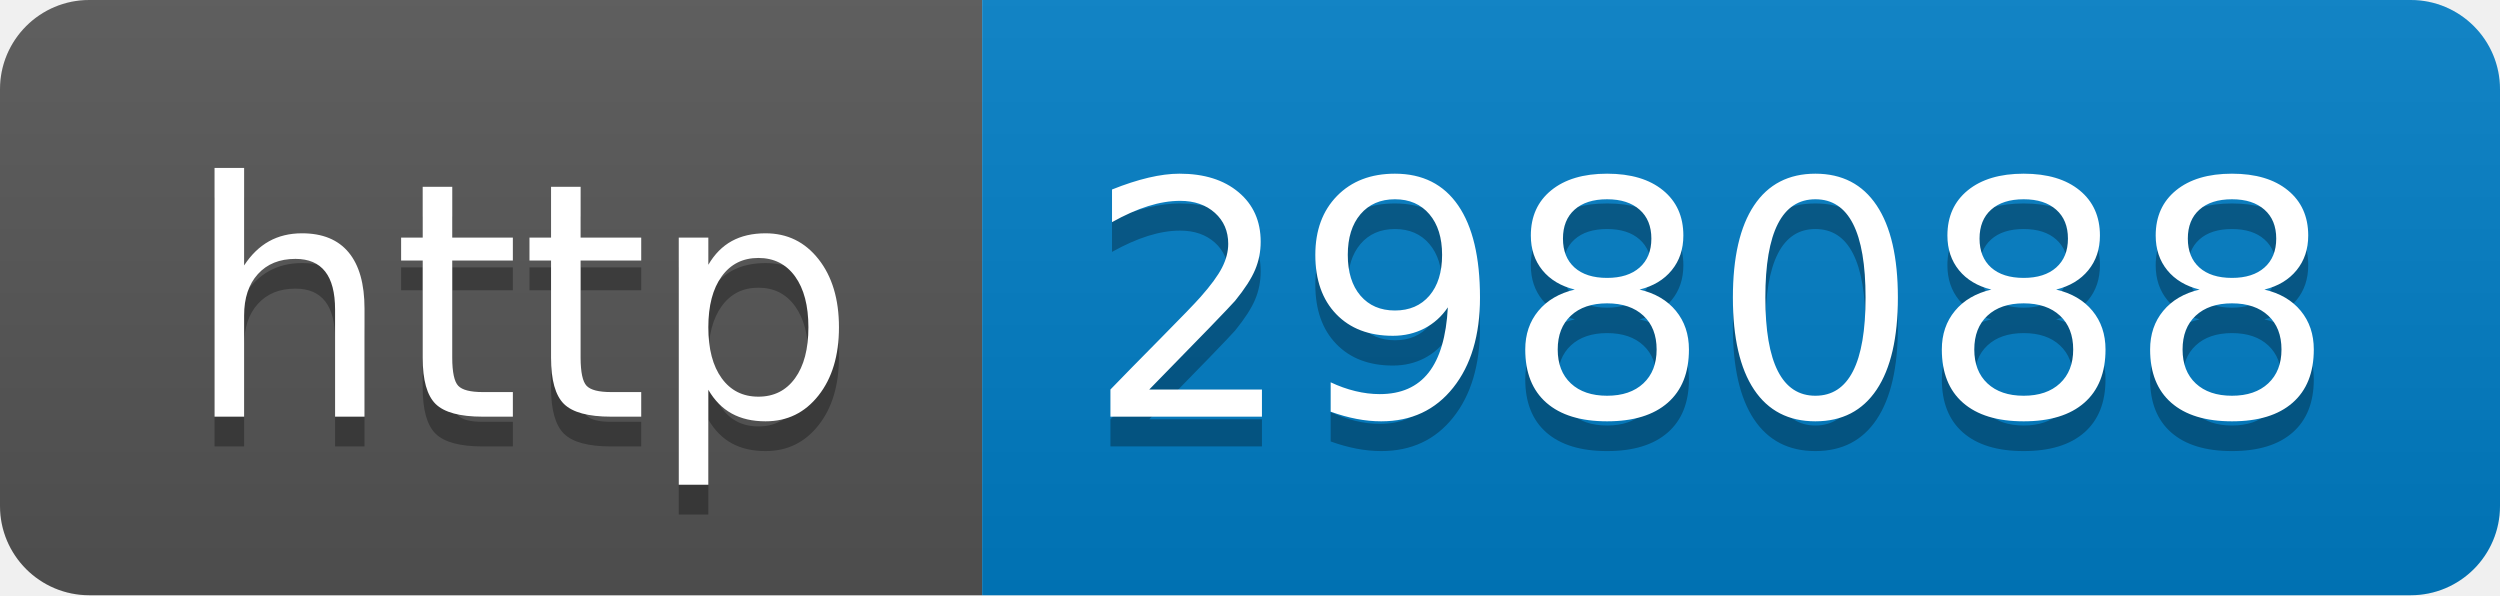
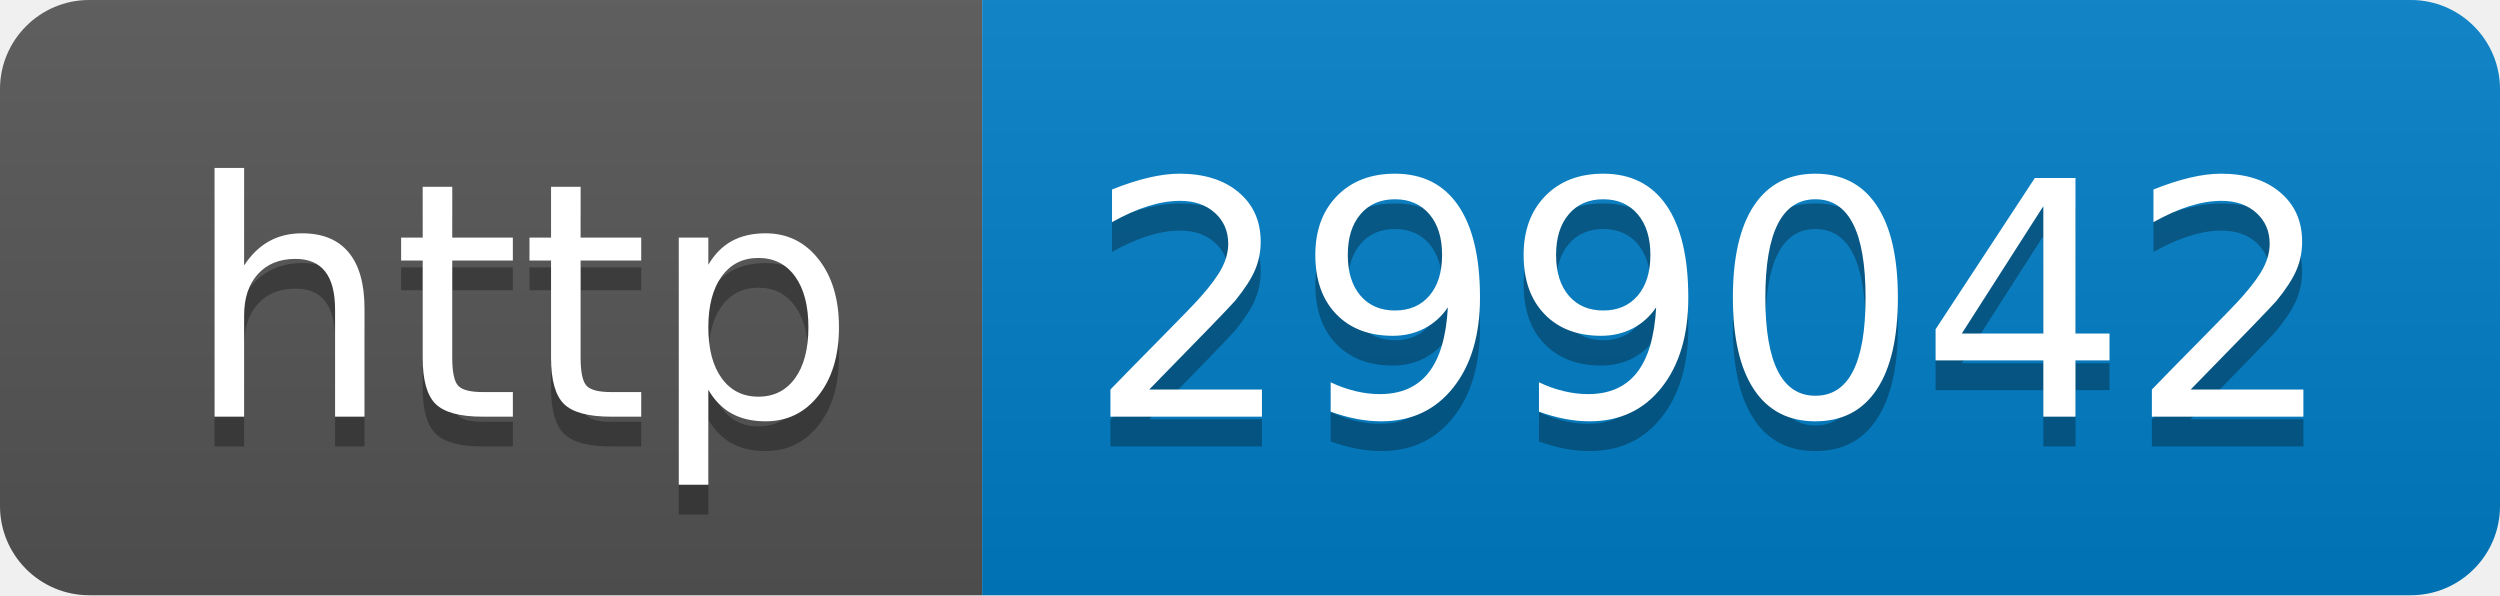
- <svg xmlns="http://www.w3.org/2000/svg" width="84" height="20" role="img" aria-label="http: 298088">
+ <svg xmlns="http://www.w3.org/2000/svg" width="84" height="20" role="img" aria-label="http: 299042">
  <linearGradient id="s" x2="0" y2="100%">
    <stop offset="0" stop-color="#bbb" stop-opacity=".1" />
    <stop offset="1" stop-opacity=".1" />
  </linearGradient>
  <clipPath id="r">
    <rect width="84" height="20" rx="3" fill="#fff" />
  </clipPath>
  <g clip-path="url(#r)">
    <rect width="33" height="20" fill="#555" />
    <rect x="33" width="51" height="20" fill="#007ec6" />
    <rect width="84" height="20" fill="url(#s)" />
  </g>
  <g fill="#fff" text-anchor="middle" font-family="Verdana,Geneva,DejaVu Sans,sans-serif" text-rendering="geometricPrecision" font-size="110">
    <text aria-hidden="true" x="175" y="150" fill="#010101" fill-opacity=".3" transform="scale(.1)" textLength="230">http</text>
    <text x="175" y="140" transform="scale(.1)" fill="#fff" textLength="230">http</text>
-     <text aria-hidden="true" x="575" y="150" fill="#010101" fill-opacity=".3" transform="scale(.1)" textLength="410">298088</text>
-     <text x="575" y="140" transform="scale(.1)" fill="#fff" textLength="410">298088</text>
+     <text aria-hidden="true" x="575" y="150" fill="#010101" fill-opacity=".3" transform="scale(.1)" textLength="410">299042</text>
+     <text x="575" y="140" transform="scale(.1)" fill="#fff" textLength="410">299042</text>
  </g>
</svg>
